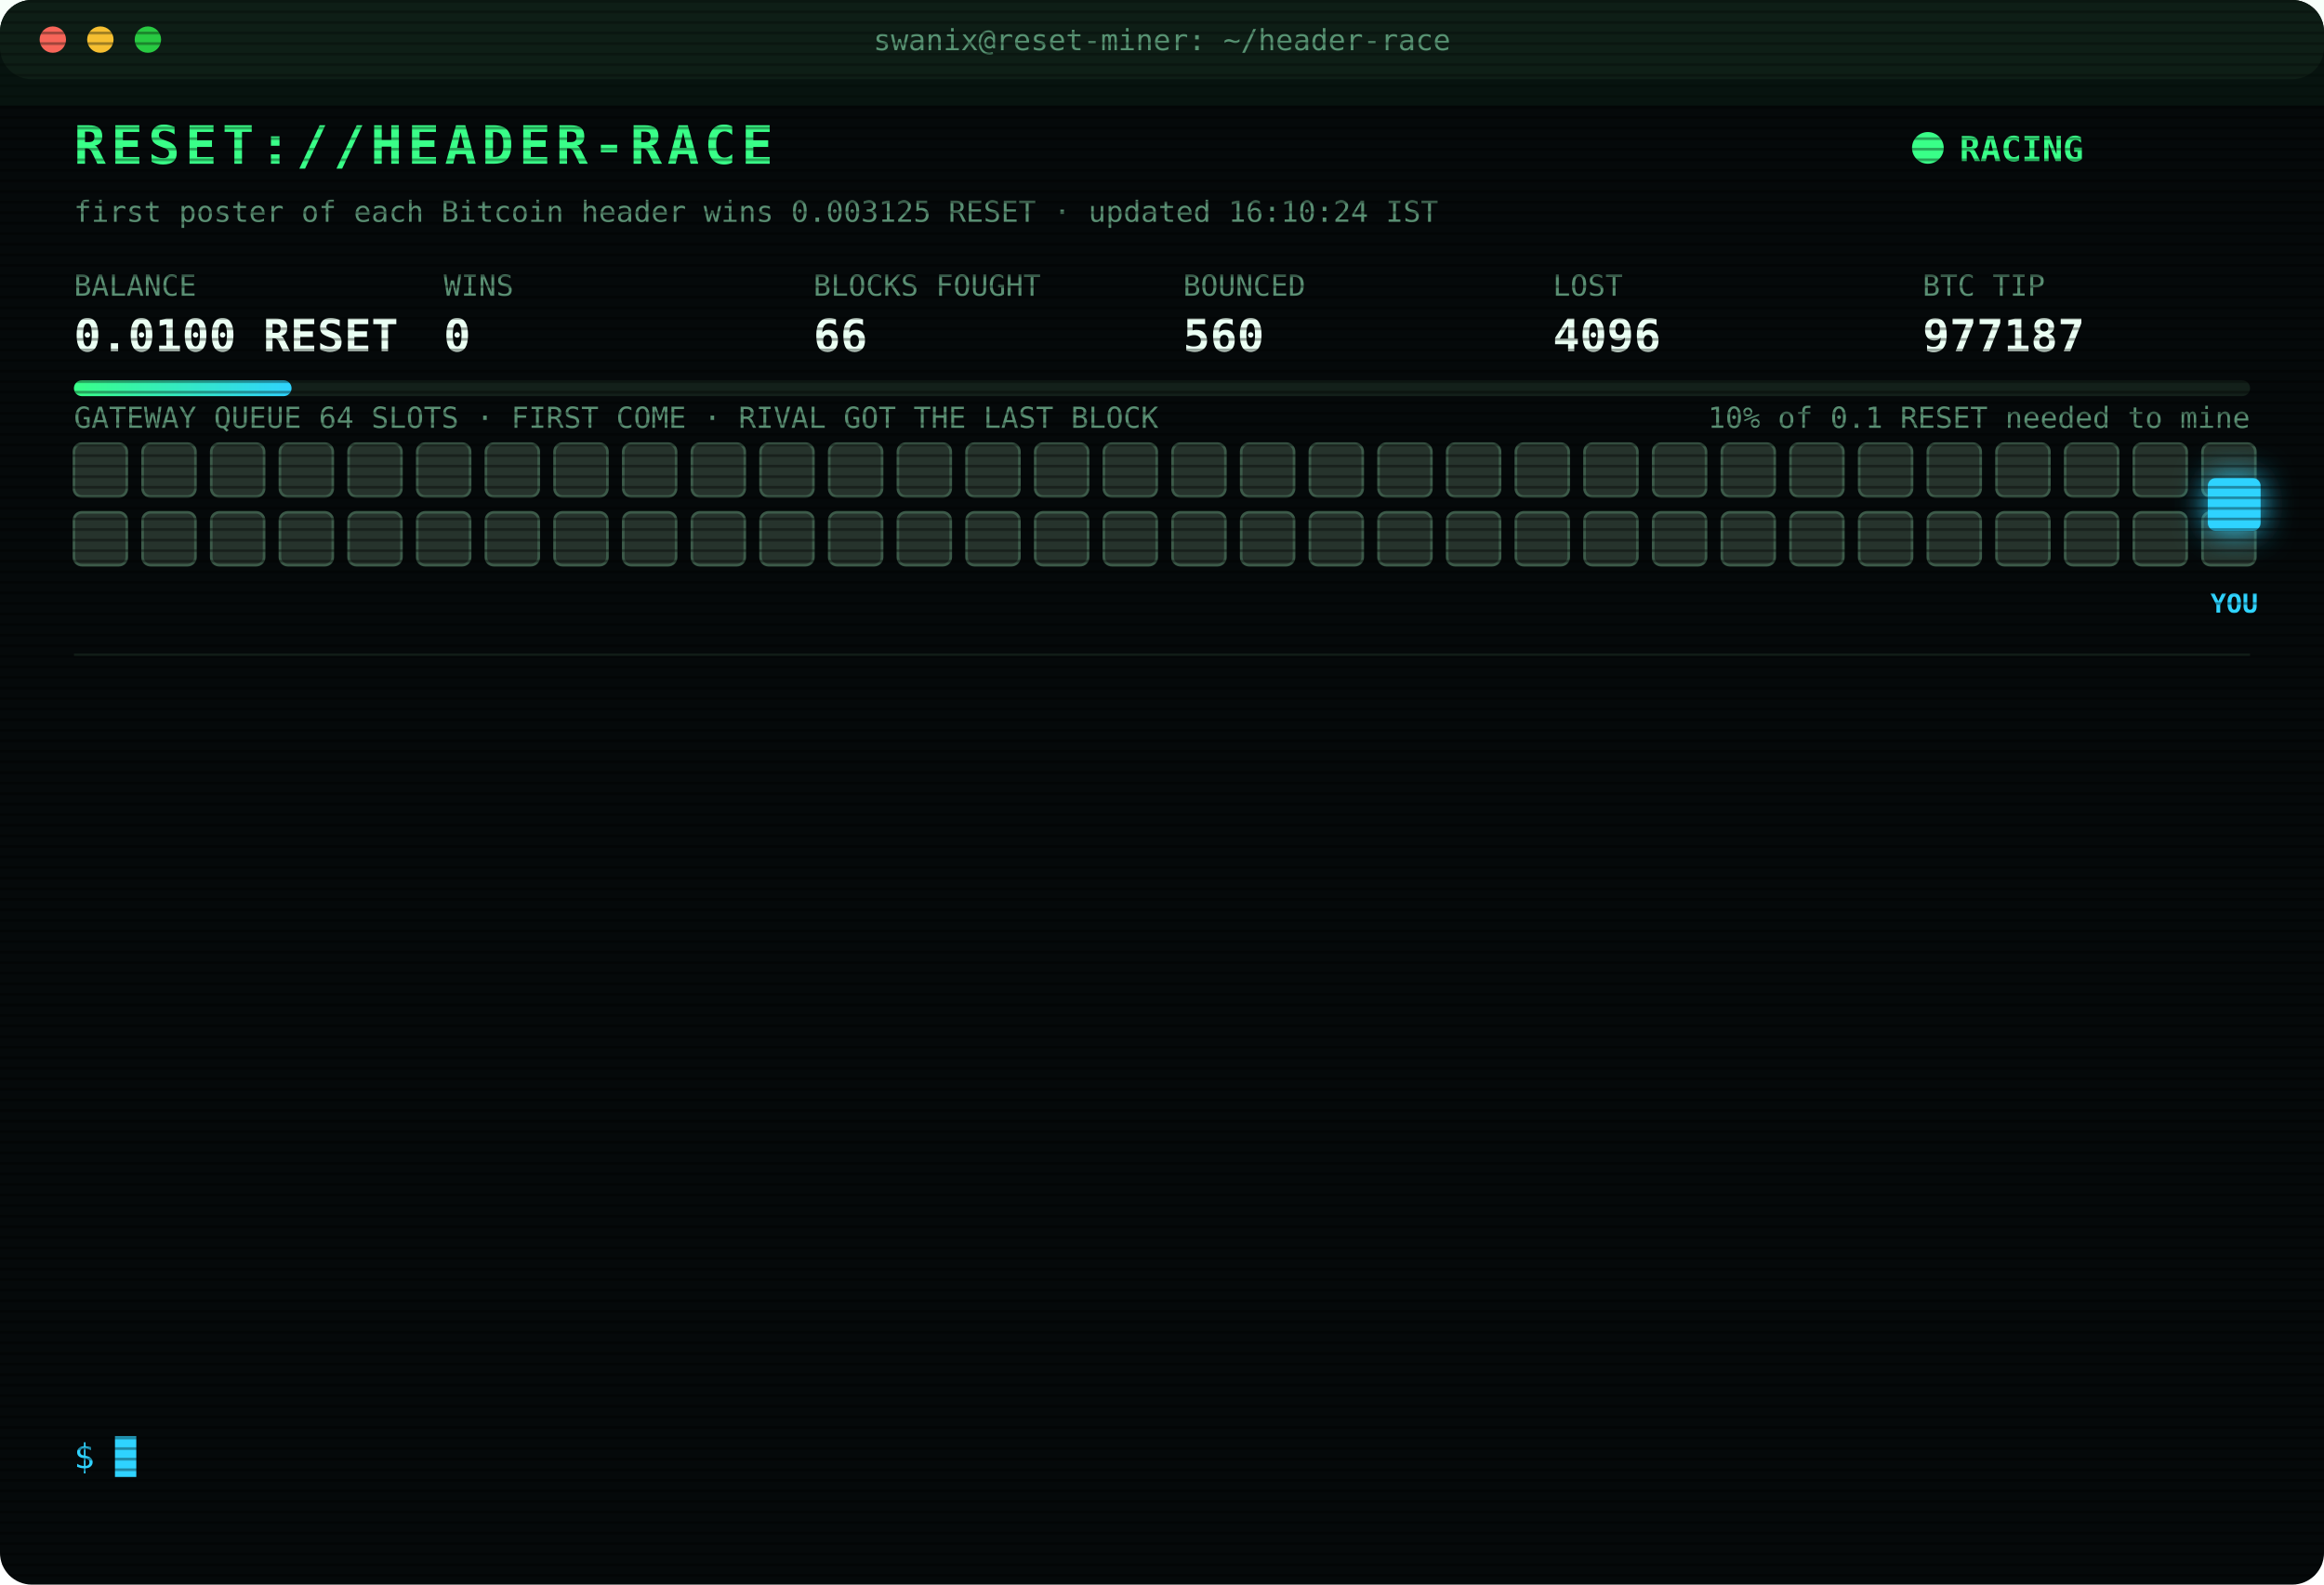
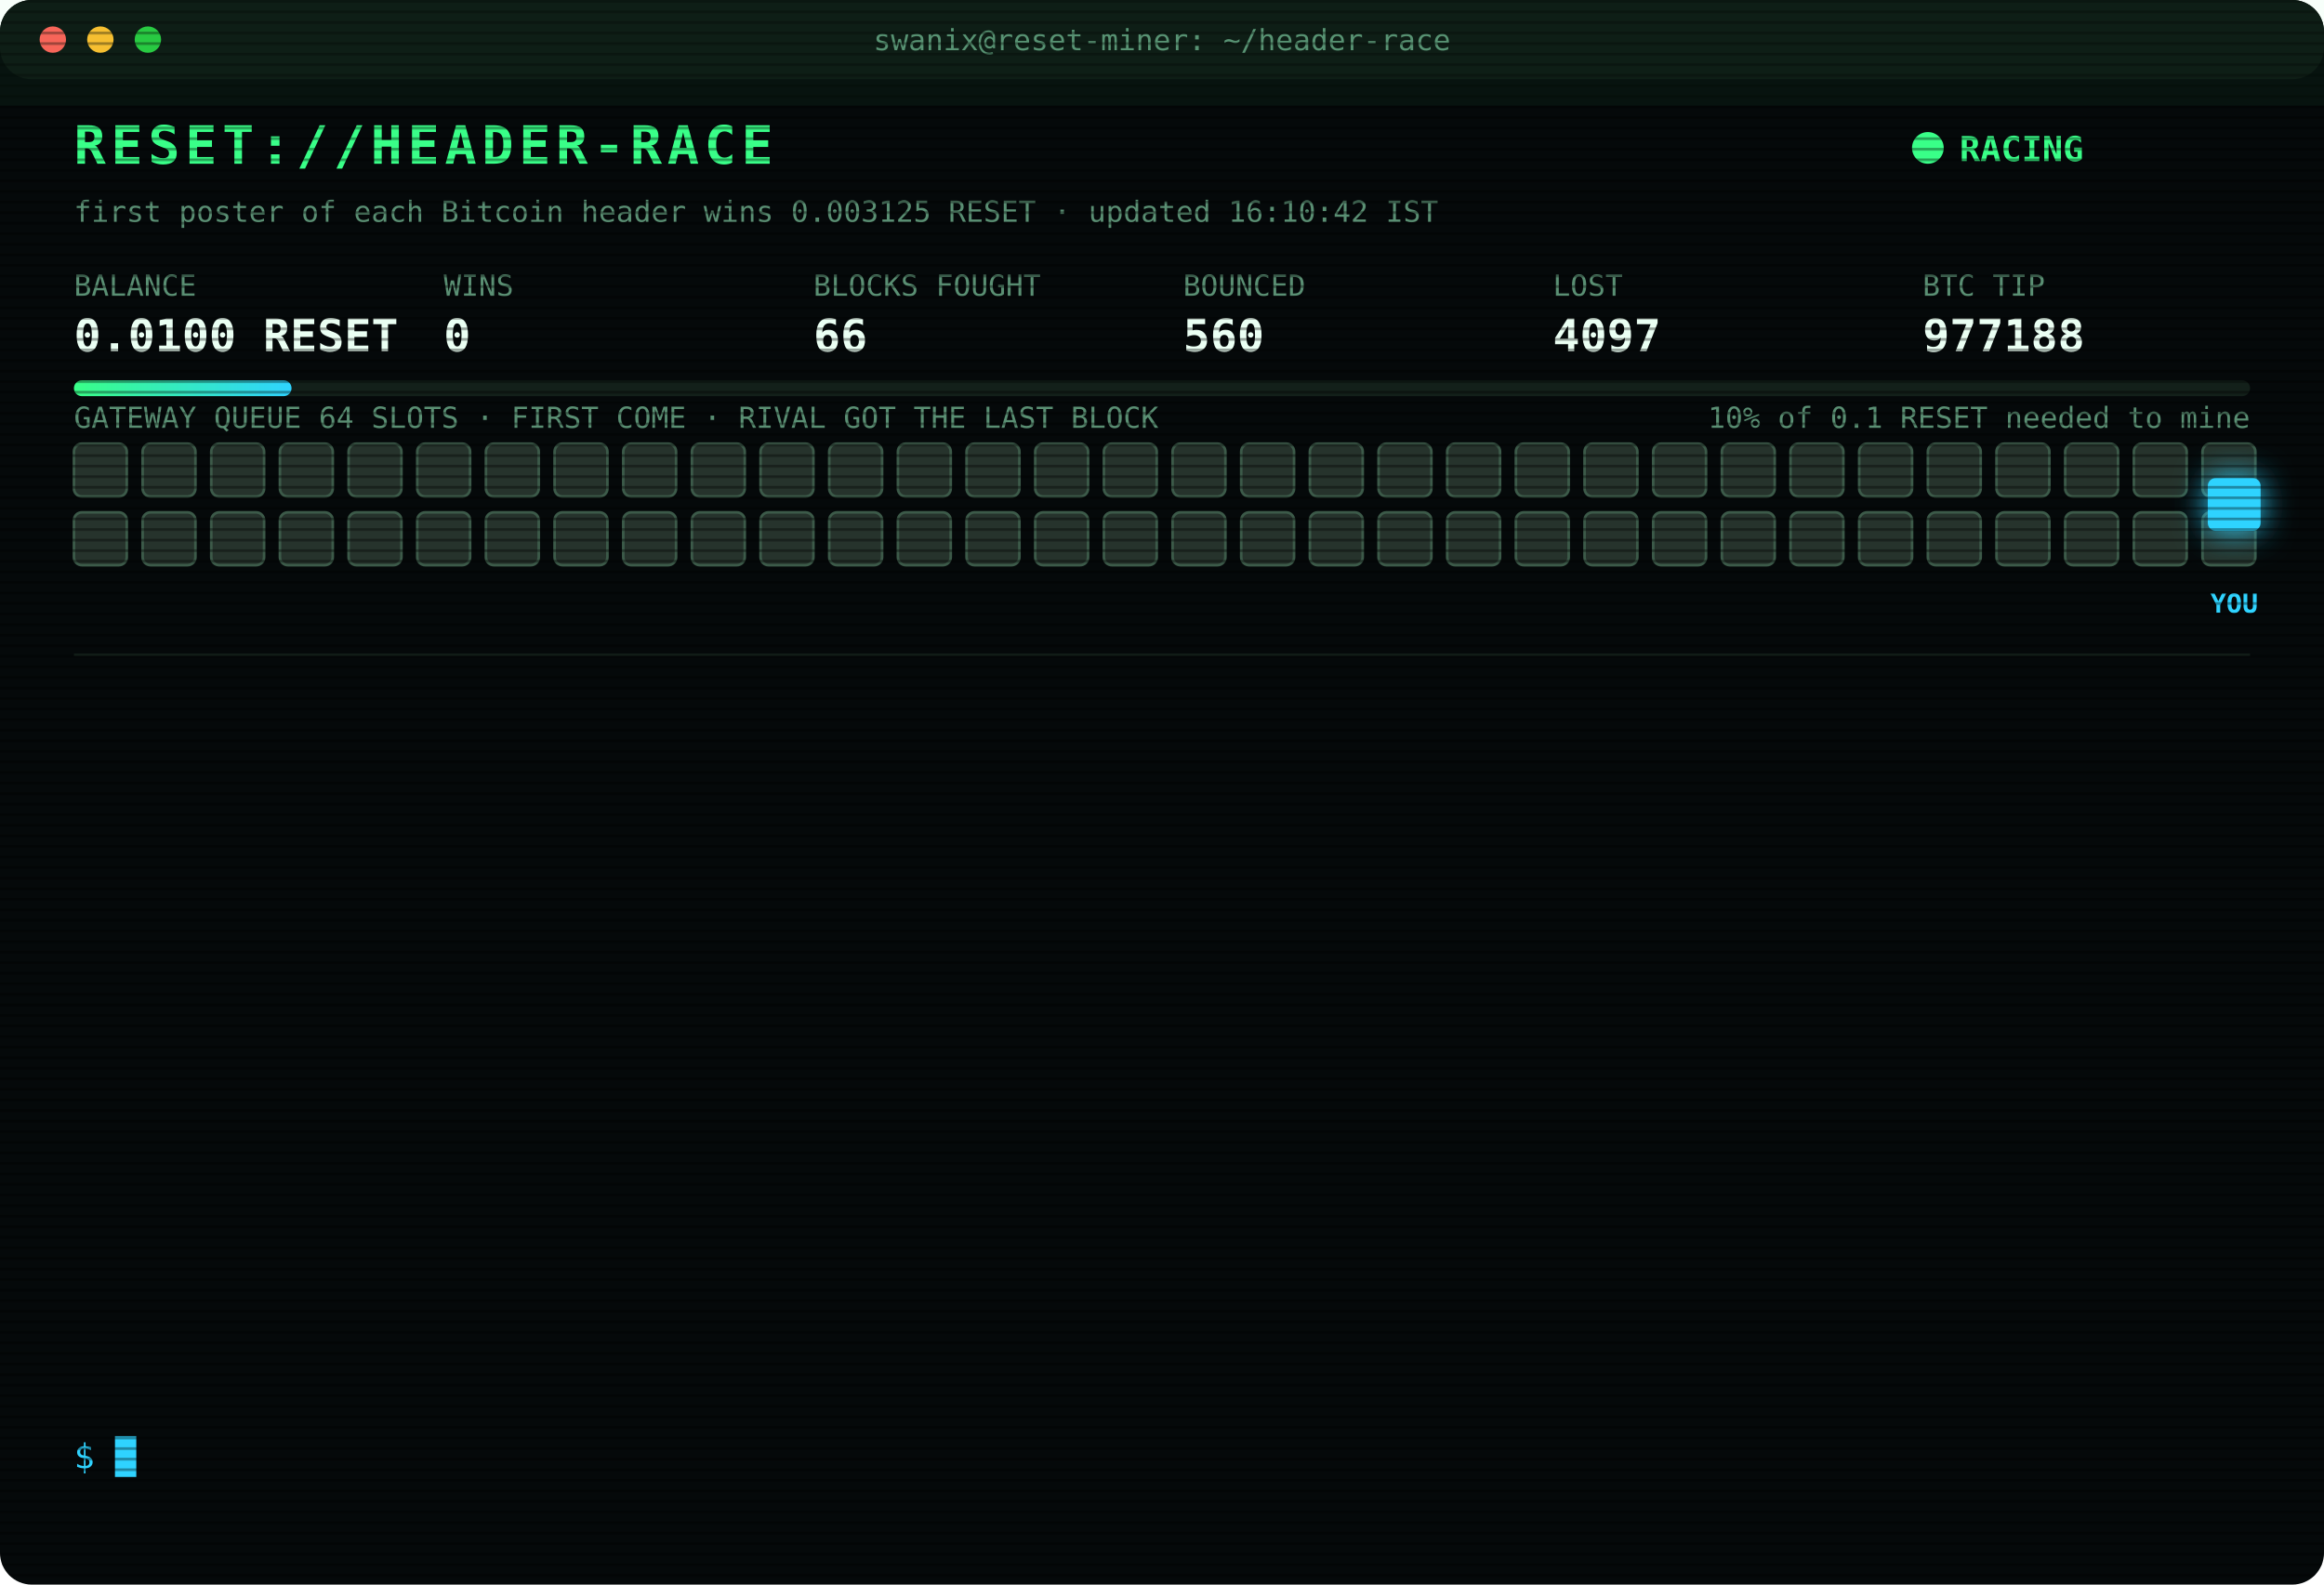
<svg xmlns="http://www.w3.org/2000/svg" width="880" height="600" viewBox="0 0 880 600" font-family="ui-monospace,SFMono-Regular,Menlo,Consolas,monospace">
  <style>
text{font-size:13px;fill:#7CFFB2}
.title{font-size:20px;font-weight:700;fill:#39FF88;letter-spacing:2px;animation:glitch 3s infinite steps(1)}
.sub{fill:#2fd3ff}.k{fill:#5a8f73;font-size:11px}.v{font-size:17px;font-weight:700;fill:#eafff3}
.ts{fill:#3f6b56}.boot{fill:#2fd3ff}.dim{fill:#5a8f73}.bad{fill:#ff4d6d}.warn{fill:#ffd23f}.mag{fill:#ff5cf0}.win{fill:#39FF88;font-weight:700}
.tag{font-size:10px;fill:#2fd3ff;font-weight:700}
.rival{fill:#26332c;stroke:#3c5a49;animation:jam 1.2s infinite alternate}
.idle{fill:#141c18;stroke:#22302a;animation:breathe 4s infinite}
.me{fill:#2fd3ff;filter:drop-shadow(0 0 6px #2fd3ff)}
.hover{animation:nudge 1.1s infinite ease-in-out}.bounce{animation:kick 1.4s infinite}
.ln{opacity:0;animation:in .4s forwards}
.cur{animation:blink 1s infinite steps(1)}
.scan{animation:scan 6s infinite linear}
.led{animation:blink 1.4s infinite}
@keyframes in{from{opacity:0;transform:translateX(-6px)}to{opacity:1;transform:none}}
@keyframes blink{50%{opacity:0}}
@keyframes jam{to{fill:#33463b}}
@keyframes breathe{50%{opacity:.4}}
@keyframes nudge{50%{transform:translateX(-10px)}}
@keyframes kick{0%,100%{transform:none}30%{transform:translateX(-14px)}55%{transform:translateX(10px) translateY(-6px)}}
@keyframes glitch{0%,92%{transform:none}93%{transform:translateX(2px);fill:#ff4d6d}95%{transform:translateX(-2px);fill:#2fd3ff}97%{transform:none}}
@keyframes scan{from{transform:translateY(-40px)}to{transform:translateY(600px)}}
</style>
  <defs>
    <pattern id="sl" width="4" height="4" patternUnits="userSpaceOnUse">
      <rect width="4" height="1" fill="#000" opacity=".35" />
    </pattern>
    <linearGradient id="bar">
      <stop offset="0" stop-color="#39FF88" />
      <stop offset="1" stop-color="#2fd3ff" />
    </linearGradient>
  </defs>
  <rect width="880" height="600" rx="12" fill="#05090a" />
  <rect width="880" height="30" rx="12" fill="#0d1512" />
  <circle cx="20" cy="15" r="5" fill="#ff5f57" />
  <circle cx="38" cy="15" r="5" fill="#febc2e" />
  <circle cx="56" cy="15" r="5" fill="#28c840" />
  <text x="440" y="19" text-anchor="middle" class="k">swanix@reset-miner: ~/header-race</text>
  <text x="28" y="62" class="title">RESET://HEADER-RACE</text>
  <circle class="led" cx="730" cy="56" r="6" fill="#39FF88" />
  <text x="742" y="61" class="win">RACING</text>
-   <text x="28" y="84" class="k">first poster of each Bitcoin header wins 0.003125 RESET · updated 16:10:24 IST</text>
+   <text x="28" y="84" class="k">first poster of each Bitcoin header wins 0.003125 RESET · updated 16:10:42 IST</text>
  <text x="28" y="112" class="k">BALANCE</text>
  <text x="28" y="133" class="v">0.0100 RESET</text>
  <text x="168" y="112" class="k">WINS</text>
  <text x="168" y="133" class="v">0</text>
  <text x="308" y="112" class="k">BLOCKS FOUGHT</text>
  <text x="308" y="133" class="v">66</text>
  <text x="448" y="112" class="k">BOUNCED</text>
  <text x="448" y="133" class="v">560</text>
  <text x="588" y="112" class="k">LOST</text>
-   <text x="588" y="133" class="v">4096</text>
+   <text x="588" y="133" class="v">4097</text>
  <text x="728" y="112" class="k">BTC TIP</text>
-   <text x="728" y="133" class="v">977187</text>
+   <text x="728" y="133" class="v">977188</text>
  <rect x="28" y="144" width="824" height="6" rx="3" fill="#13201a" />
  <rect x="28" y="144" width="82.4" height="6" rx="3" fill="url(#bar)" />
  <text x="852" y="162" text-anchor="end" class="k">10% of 0.1 RESET needed to mine</text>
  <text x="28" y="162" class="k">GATEWAY QUEUE 64 SLOTS · FIRST COME · RIVAL GOT THE LAST BLOCK</text>
  <rect class="rival" x="28" y="168" width="20" height="20" rx="3" style="animation-delay:0.00s" />
  <rect class="rival" x="54" y="168" width="20" height="20" rx="3" style="animation-delay:0.05s" />
  <rect class="rival" x="80" y="168" width="20" height="20" rx="3" style="animation-delay:0.10s" />
  <rect class="rival" x="106" y="168" width="20" height="20" rx="3" style="animation-delay:0.15s" />
  <rect class="rival" x="132" y="168" width="20" height="20" rx="3" style="animation-delay:0.20s" />
  <rect class="rival" x="158" y="168" width="20" height="20" rx="3" style="animation-delay:0.25s" />
  <rect class="rival" x="184" y="168" width="20" height="20" rx="3" style="animation-delay:0.30s" />
  <rect class="rival" x="210" y="168" width="20" height="20" rx="3" style="animation-delay:0.35s" />
  <rect class="rival" x="236" y="168" width="20" height="20" rx="3" style="animation-delay:0.40s" />
  <rect class="rival" x="262" y="168" width="20" height="20" rx="3" style="animation-delay:0.45s" />
  <rect class="rival" x="288" y="168" width="20" height="20" rx="3" style="animation-delay:0.50s" />
  <rect class="rival" x="314" y="168" width="20" height="20" rx="3" style="animation-delay:0.55s" />
  <rect class="rival" x="340" y="168" width="20" height="20" rx="3" style="animation-delay:0.60s" />
  <rect class="rival" x="366" y="168" width="20" height="20" rx="3" style="animation-delay:0.65s" />
  <rect class="rival" x="392" y="168" width="20" height="20" rx="3" style="animation-delay:0.70s" />
  <rect class="rival" x="418" y="168" width="20" height="20" rx="3" style="animation-delay:0.75s" />
  <rect class="rival" x="444" y="168" width="20" height="20" rx="3" style="animation-delay:0.80s" />
  <rect class="rival" x="470" y="168" width="20" height="20" rx="3" style="animation-delay:0.85s" />
  <rect class="rival" x="496" y="168" width="20" height="20" rx="3" style="animation-delay:0.90s" />
  <rect class="rival" x="522" y="168" width="20" height="20" rx="3" style="animation-delay:0.95s" />
  <rect class="rival" x="548" y="168" width="20" height="20" rx="3" style="animation-delay:1.00s" />
  <rect class="rival" x="574" y="168" width="20" height="20" rx="3" style="animation-delay:1.05s" />
  <rect class="rival" x="600" y="168" width="20" height="20" rx="3" style="animation-delay:1.10s" />
  <rect class="rival" x="626" y="168" width="20" height="20" rx="3" style="animation-delay:1.15s" />
  <rect class="rival" x="652" y="168" width="20" height="20" rx="3" style="animation-delay:1.20s" />
  <rect class="rival" x="678" y="168" width="20" height="20" rx="3" style="animation-delay:1.25s" />
  <rect class="rival" x="704" y="168" width="20" height="20" rx="3" style="animation-delay:1.30s" />
  <rect class="rival" x="730" y="168" width="20" height="20" rx="3" style="animation-delay:1.35s" />
  <rect class="rival" x="756" y="168" width="20" height="20" rx="3" style="animation-delay:1.40s" />
  <rect class="rival" x="782" y="168" width="20" height="20" rx="3" style="animation-delay:1.45s" />
  <rect class="rival" x="808" y="168" width="20" height="20" rx="3" style="animation-delay:1.50s" />
  <rect class="rival" x="834" y="168" width="20" height="20" rx="3" style="animation-delay:1.55s" />
  <rect class="rival" x="28" y="194" width="20" height="20" rx="3" style="animation-delay:1.60s" />
  <rect class="rival" x="54" y="194" width="20" height="20" rx="3" style="animation-delay:1.65s" />
  <rect class="rival" x="80" y="194" width="20" height="20" rx="3" style="animation-delay:1.70s" />
  <rect class="rival" x="106" y="194" width="20" height="20" rx="3" style="animation-delay:1.75s" />
  <rect class="rival" x="132" y="194" width="20" height="20" rx="3" style="animation-delay:1.80s" />
  <rect class="rival" x="158" y="194" width="20" height="20" rx="3" style="animation-delay:1.85s" />
  <rect class="rival" x="184" y="194" width="20" height="20" rx="3" style="animation-delay:1.90s" />
  <rect class="rival" x="210" y="194" width="20" height="20" rx="3" style="animation-delay:1.95s" />
  <rect class="rival" x="236" y="194" width="20" height="20" rx="3" style="animation-delay:2.00s" />
  <rect class="rival" x="262" y="194" width="20" height="20" rx="3" style="animation-delay:2.05s" />
  <rect class="rival" x="288" y="194" width="20" height="20" rx="3" style="animation-delay:2.10s" />
  <rect class="rival" x="314" y="194" width="20" height="20" rx="3" style="animation-delay:2.15s" />
  <rect class="rival" x="340" y="194" width="20" height="20" rx="3" style="animation-delay:2.20s" />
  <rect class="rival" x="366" y="194" width="20" height="20" rx="3" style="animation-delay:2.25s" />
  <rect class="rival" x="392" y="194" width="20" height="20" rx="3" style="animation-delay:2.30s" />
  <rect class="rival" x="418" y="194" width="20" height="20" rx="3" style="animation-delay:2.35s" />
  <rect class="rival" x="444" y="194" width="20" height="20" rx="3" style="animation-delay:2.40s" />
  <rect class="rival" x="470" y="194" width="20" height="20" rx="3" style="animation-delay:2.45s" />
  <rect class="rival" x="496" y="194" width="20" height="20" rx="3" style="animation-delay:2.50s" />
  <rect class="rival" x="522" y="194" width="20" height="20" rx="3" style="animation-delay:2.55s" />
  <rect class="rival" x="548" y="194" width="20" height="20" rx="3" style="animation-delay:2.60s" />
  <rect class="rival" x="574" y="194" width="20" height="20" rx="3" style="animation-delay:2.65s" />
  <rect class="rival" x="600" y="194" width="20" height="20" rx="3" style="animation-delay:2.70s" />
  <rect class="rival" x="626" y="194" width="20" height="20" rx="3" style="animation-delay:2.75s" />
  <rect class="rival" x="652" y="194" width="20" height="20" rx="3" style="animation-delay:2.80s" />
  <rect class="rival" x="678" y="194" width="20" height="20" rx="3" style="animation-delay:2.85s" />
  <rect class="rival" x="704" y="194" width="20" height="20" rx="3" style="animation-delay:2.90s" />
  <rect class="rival" x="730" y="194" width="20" height="20" rx="3" style="animation-delay:2.95s" />
  <rect class="rival" x="756" y="194" width="20" height="20" rx="3" style="animation-delay:3.00s" />
  <rect class="rival" x="782" y="194" width="20" height="20" rx="3" style="animation-delay:3.05s" />
  <rect class="rival" x="808" y="194" width="20" height="20" rx="3" style="animation-delay:3.10s" />
  <rect class="rival" x="834" y="194" width="20" height="20" rx="3" style="animation-delay:3.15s" />
  <g class="hover">
    <rect class="me" x="836" y="181" width="20" height="20" rx="3" />
    <text class="tag" x="846" y="232" text-anchor="middle">YOU</text>
  </g>
  <line x1="28" x2="852" y1="248" y2="248" stroke="#13201a" />
  <g class="ln" style="animation-delay:0.40s">
-     <text x="28" y="270" class="ts">14:23:00</text>
-     <text x="104" y="270" class="bad">[LOST] #977175 taken by a rival miner</text>
+     <text x="28" y="270" class="ts">14:39:17</text>
+     <text x="104" y="270" class="bad">[LOST] #977176 taken by a rival miner</text>
  </g>
  <g class="ln" style="animation-delay:0.65s">
-     <text x="28" y="292" class="ts">14:39:17</text>
-     <text x="104" y="292" class="bad">[LOST] #977176 taken by a rival miner</text>
+     <text x="28" y="292" class="ts">14:44:33</text>
+     <text x="104" y="292" class="bad">[LOST] #977177 taken by a rival miner</text>
  </g>
  <g class="ln" style="animation-delay:0.90s">
-     <text x="28" y="314" class="ts">14:44:33</text>
-     <text x="104" y="314" class="bad">[LOST] #977177 taken by a rival miner</text>
+     <text x="28" y="314" class="ts">15:22:20</text>
+     <text x="104" y="314" class="bad">[LOST] #977179 taken by a rival miner</text>
  </g>
  <g class="ln" style="animation-delay:1.15s">
-     <text x="28" y="336" class="ts">15:22:20</text>
-     <text x="104" y="336" class="bad">[LOST] #977179 taken by a rival miner</text>
+     <text x="28" y="336" class="ts">15:23:39</text>
+     <text x="104" y="336" class="bad">[LOST] #977180 taken by a rival miner</text>
  </g>
  <g class="ln" style="animation-delay:1.40s">
-     <text x="28" y="358" class="ts">15:23:39</text>
-     <text x="104" y="358" class="bad">[LOST] #977180 taken by a rival miner</text>
+     <text x="28" y="358" class="ts">15:24:11</text>
+     <text x="104" y="358" class="bad">[GATEWAY DOWN] no response · 560ms</text>
  </g>
  <g class="ln" style="animation-delay:1.65s">
-     <text x="28" y="380" class="ts">15:24:11</text>
-     <text x="104" y="380" class="bad">[GATEWAY DOWN] no response · 560ms</text>
+     <text x="28" y="380" class="ts">15:24:15</text>
+     <text x="104" y="380" class="bad">[LOST] #977181 taken by a rival miner</text>
  </g>
  <g class="ln" style="animation-delay:1.90s">
-     <text x="28" y="402" class="ts">15:24:15</text>
-     <text x="104" y="402" class="bad">[LOST] #977181 taken by a rival miner</text>
+     <text x="28" y="402" class="ts">15:32:28</text>
+     <text x="104" y="402" class="bad">[LOST] #977182 taken by a rival miner</text>
  </g>
  <g class="ln" style="animation-delay:2.15s">
-     <text x="28" y="424" class="ts">15:32:28</text>
-     <text x="104" y="424" class="bad">[LOST] #977182 taken by a rival miner</text>
+     <text x="28" y="424" class="ts">15:42:37</text>
+     <text x="104" y="424" class="bad">[LOST] #977183 taken by a rival miner</text>
  </g>
  <g class="ln" style="animation-delay:2.40s">
-     <text x="28" y="446" class="ts">15:42:37</text>
-     <text x="104" y="446" class="bad">[LOST] #977183 taken by a rival miner</text>
+     <text x="28" y="446" class="ts">15:55:25</text>
+     <text x="104" y="446" class="bad">[LOST] #977184 taken by a rival miner</text>
  </g>
  <g class="ln" style="animation-delay:2.65s">
-     <text x="28" y="468" class="ts">15:55:25</text>
-     <text x="104" y="468" class="bad">[LOST] #977184 taken by a rival miner</text>
+     <text x="28" y="468" class="ts">16:01:40</text>
+     <text x="104" y="468" class="bad">[LOST] #977185 taken by a rival miner</text>
  </g>
  <g class="ln" style="animation-delay:2.90s">
-     <text x="28" y="490" class="ts">16:01:40</text>
-     <text x="104" y="490" class="bad">[LOST] #977185 taken by a rival miner</text>
+     <text x="28" y="490" class="ts">16:02:13</text>
+     <text x="104" y="490" class="bad">[LOST] #977186 taken by a rival miner</text>
  </g>
  <g class="ln" style="animation-delay:3.15s">
-     <text x="28" y="512" class="ts">16:02:13</text>
-     <text x="104" y="512" class="bad">[LOST] #977186 taken by a rival miner</text>
+     <text x="28" y="512" class="ts">16:10:24</text>
+     <text x="104" y="512" class="bad">[LOST] #977187 taken by a rival miner</text>
  </g>
  <g class="ln" style="animation-delay:3.40s">
-     <text x="28" y="534" class="ts">16:10:24</text>
-     <text x="104" y="534" class="bad">[LOST] #977187 taken by a rival miner</text>
+     <text x="28" y="534" class="ts">16:10:42</text>
+     <text x="104" y="534" class="bad">[LOST] #977188 taken by a rival miner</text>
  </g>
  <text x="28" y="556" class="sub">$ <tspan class="cur">█</tspan>
  </text>
  <rect width="880" height="600" rx="12" fill="url(#sl)" pointer-events="none" />
  <rect class="scan" width="880" height="40" fill="#39FF88" opacity=".04" />
</svg>
